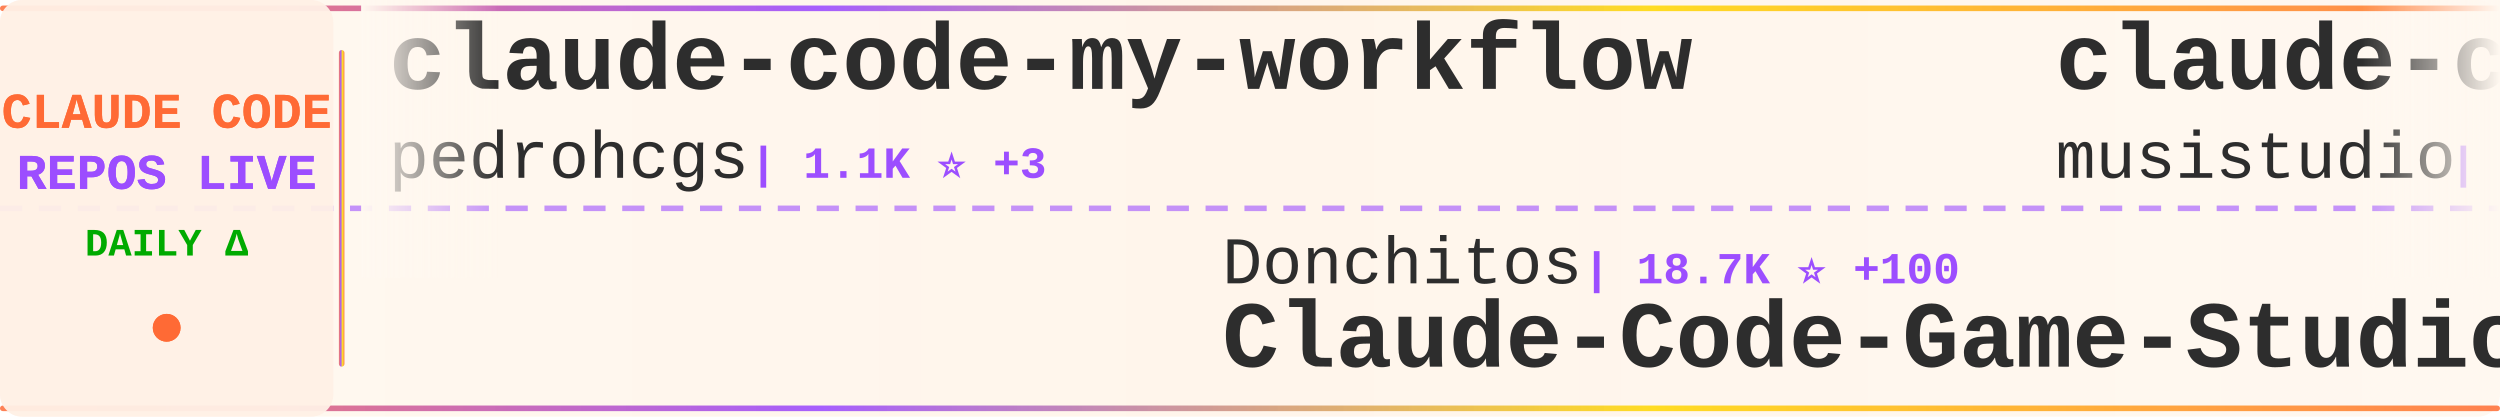
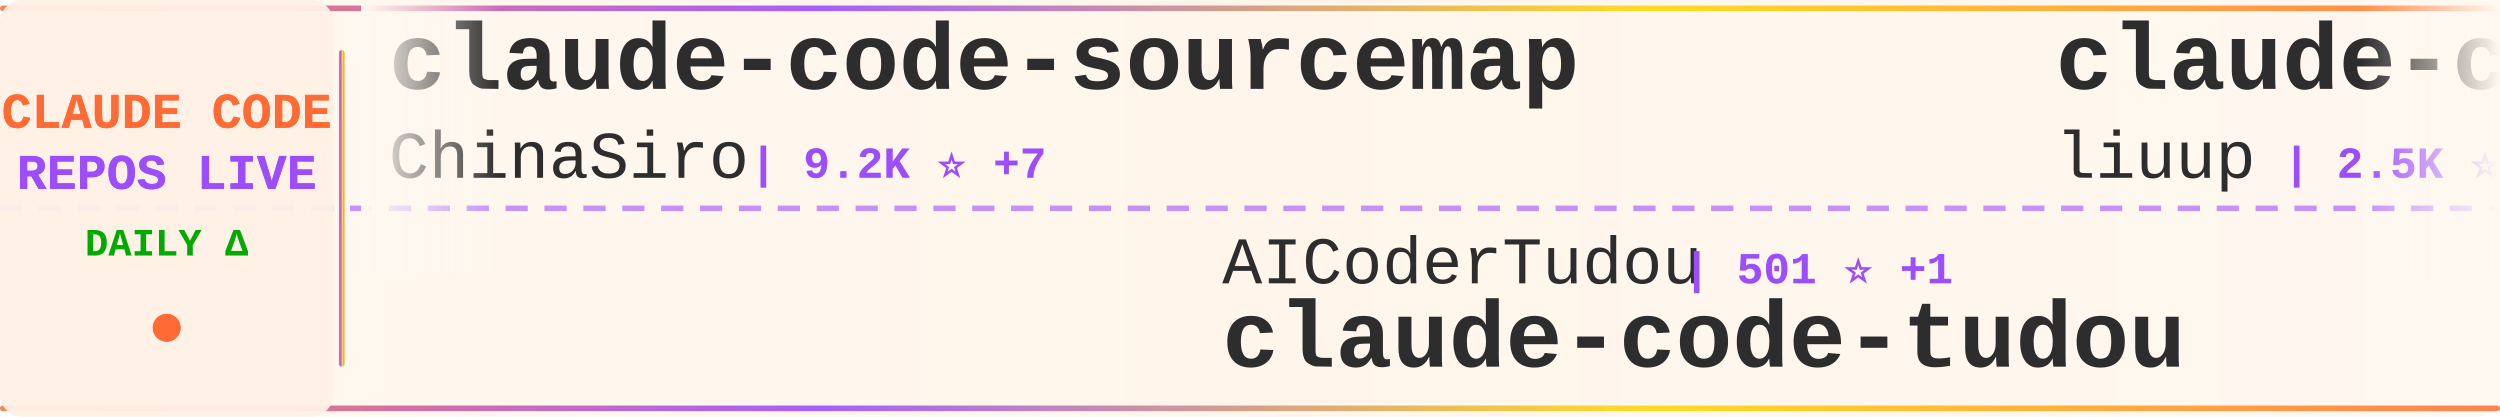
<svg xmlns="http://www.w3.org/2000/svg" width="900" height="150">
  <defs>
    <linearGradient id="tickerBg" x1="0%" y1="0%" x2="100%" y2="0%">
      <stop offset="0%" style="stop-color:#fff8f0;stop-opacity:0.98" />
      <stop offset="50%" style="stop-color:#fff5eb;stop-opacity:1" />
      <stop offset="100%" style="stop-color:#fff8f0;stop-opacity:0.98" />
    </linearGradient>
    <linearGradient id="borderGrad" x1="0%" y1="0%" x2="100%" y2="0%">
      <stop offset="0%" style="stop-color:#FF6B35;stop-opacity:0.85">
        <animate attributeName="stop-opacity" values="0.85;1;0.85" dur="2s" repeatCount="indefinite" />
      </stop>
      <stop offset="33%" style="stop-color:#9C4EFF;stop-opacity:0.9">
        <animate attributeName="stop-opacity" values="0.9;1;0.9" dur="2.2s" repeatCount="indefinite" />
      </stop>
      <stop offset="66%" style="stop-color:#FFD700;stop-opacity:0.85">
        <animate attributeName="stop-opacity" values="0.85;1;0.85" dur="1.8s" repeatCount="indefinite" />
      </stop>
      <stop offset="100%" style="stop-color:#FF6B35;stop-opacity:0.85">
        <animate attributeName="stop-opacity" values="0.85;1;0.85" dur="2s" repeatCount="indefinite" />
      </stop>
    </linearGradient>
    <filter id="textGlow">
      <feGaussianBlur stdDeviation="0.15" result="coloredBlur" />
      <feMerge>
        <feMergeNode in="coloredBlur" />
        <feMergeNode in="SourceGraphic" />
      </feMerge>
    </filter>
    <filter id="metricGlow">
      <feGaussianBlur stdDeviation="0.2" result="coloredBlur" />
      <feMerge>
        <feMergeNode in="coloredBlur" />
        <feMergeNode in="SourceGraphic" />
      </feMerge>
    </filter>
    <linearGradient id="leftFade" x1="0%" y1="0%" x2="100%" y2="0%">
      <stop offset="0%" style="stop-color:#fff8f0;stop-opacity:1" />
      <stop offset="100%" style="stop-color:#fff8f0;stop-opacity:0" />
    </linearGradient>
    <linearGradient id="rightFade" x1="0%" y1="0%" x2="100%" y2="0%">
      <stop offset="0%" style="stop-color:#fff8f0;stop-opacity:0" />
      <stop offset="100%" style="stop-color:#fff8f0;stop-opacity:1" />
    </linearGradient>
  </defs>
  <rect width="900" height="150" fill="url(#tickerBg)" rx="8" />
  <rect x="0" y="2" width="900" height="2" fill="url(#borderGrad)" rx="1" />
  <rect x="0" y="146" width="900" height="2" fill="url(#borderGrad)" rx="1" />
  <line x1="0" y1="75" x2="900" y2="75" stroke="#9C4EFF" stroke-width="2" stroke-dasharray="8 6" opacity="0.6" />
  <rect x="0" y="0" width="120" height="150" fill="#fff0e6" opacity="0.95" rx="8" />
  <text x="60" y="46" font-family="'Courier New', monospace" font-size="18" font-weight="bold" fill="#FF6B35" text-anchor="middle" filter="url(#textGlow)">
    CLAUDE CODE
  </text>
  <text x="60" y="68" font-family="'Courier New', monospace" font-size="18" font-weight="bold" fill="#9C4EFF" text-anchor="middle" filter="url(#textGlow)">
    REPOS LIVE
  </text>
  <text x="60" y="92" font-family="'Courier New', monospace" font-size="14" font-weight="bold" fill="#00aa00" text-anchor="middle">
    DAILY Δ
  </text>
  <circle cx="60" cy="118" r="5" fill="#FF6B35" filter="url(#metricGlow)">
    <animate attributeName="r" values="4;6;4" dur="1.5s" repeatCount="indefinite" />
    <animate attributeName="opacity" values="0.6;1;0.6" dur="1.5s" repeatCount="indefinite" />
  </circle>
  <rect x="122" y="18" width="2" height="114" fill="url(#borderGrad)" rx="1" />
  <clipPath id="tickerClip">
    <rect x="130" y="0" width="770" height="150" />
  </clipPath>
  <g clip-path="url(#tickerClip)">
    <g id="tickerItems">
      <animateTransform attributeName="transform" attributeType="XML" type="translate" from="0 0" to="-3000 0" dur="54s" repeatCount="indefinite" />
      <g transform="translate(0, 0)">
-         <text x="140" y="32" font-family="'Courier New', monospace" font-size="34" font-weight="bold" fill="#2d2d2d">claude-code-my-workflow</text>
-         <text x="140" y="64" font-family="'Courier New', monospace" font-size="24" font-weight="normal" fill="#2d2d2d" opacity="1.0">pedrohcgs</text>
-         <text x="270" y="64" font-family="'Courier New', monospace" font-size="16" font-weight="bold" fill="#9C4EFF"> | 1.1K ⭐ +3</text>
+         <text x="140" y="32" font-family="'Courier New', monospace" font-size="34" font-weight="bold" fill="#2d2d2d">claude-code-sourcemap</text>
+         <text x="140" y="64" font-family="'Courier New', monospace" font-size="24" font-weight="normal" fill="#2d2d2d" opacity="1.0">ChinaSiro</text>
+         <text x="270" y="64" font-family="'Courier New', monospace" font-size="16" font-weight="bold" fill="#9C4EFF"> | 9.2K ⭐ +7</text>
      </g>
      <g transform="translate(300, 0)">
-         <text x="140" y="102" font-family="'Courier New', monospace" font-size="24" font-weight="normal" fill="#2d2d2d" opacity="1.0">Donchitos</text>
-         <text x="270" y="102" font-family="'Courier New', monospace" font-size="16" font-weight="bold" fill="#9C4EFF"> | 18.7K ⭐ +100</text>
-         <text x="140" y="132" font-family="'Courier New', monospace" font-size="34" font-weight="bold" fill="#2d2d2d">Claude-Code-Game-Studios</text>
+         <text x="140" y="102" font-family="'Courier New', monospace" font-size="24" font-weight="normal" fill="#2d2d2d" opacity="1.0">AICoderTudou</text>
+         <text x="306" y="102" font-family="'Courier New', monospace" font-size="16" font-weight="bold" fill="#9C4EFF"> | 501 ⭐ +1</text>
+         <text x="140" y="132" font-family="'Courier New', monospace" font-size="34" font-weight="bold" fill="#2d2d2d">claude-code-tudou</text>
      </g>
      <g transform="translate(600, 0)">
-         <text x="140" y="32" font-family="'Courier New', monospace" font-size="34" font-weight="bold" fill="#2d2d2d">claude-code-router</text>
-         <text x="140" y="64" font-family="'Courier New', monospace" font-size="24" font-weight="normal" fill="#2d2d2d" opacity="1.0">musistudio</text>
-         <text x="282" y="64" font-family="'Courier New', monospace" font-size="16" font-weight="bold" fill="#9C4EFF"> | 33.9K ⭐ +63</text>
+         <text x="140" y="32" font-family="'Courier New', monospace" font-size="34" font-weight="bold" fill="#2d2d2d">claude-code-analysis</text>
+         <text x="140" y="64" font-family="'Courier New', monospace" font-size="24" font-weight="normal" fill="#2d2d2d" opacity="1.0">liuup</text>
+         <text x="222" y="64" font-family="'Courier New', monospace" font-size="16" font-weight="bold" fill="#9C4EFF"> | 2.5K ⭐ +27</text>
      </g>
      <g transform="translate(900, 0)">
-         <text x="140" y="102" font-family="'Courier New', monospace" font-size="24" font-weight="normal" fill="#2d2d2d" opacity="1.0">nanocoai</text>
-         <text x="258" y="102" font-family="'Courier New', monospace" font-size="16" font-weight="bold" fill="#9C4EFF"> | 28.8K ⭐ +33</text>
-         <text x="140" y="132" font-family="'Courier New', monospace" font-size="34" font-weight="bold" fill="#2d2d2d">nanoclaw</text>
+         <text x="140" y="102" font-family="'Courier New', monospace" font-size="24" font-weight="normal" fill="#2d2d2d" opacity="1.0">fazxes</text>
+         <text x="234" y="102" font-family="'Courier New', monospace" font-size="16" font-weight="bold" fill="#9C4EFF"> | 215 ⭐</text>
+         <text x="140" y="132" font-family="'Courier New', monospace" font-size="34" font-weight="bold" fill="#2d2d2d">Claude-code</text>
      </g>
      <g transform="translate(1200, 0)">
-         <text x="140" y="32" font-family="'Courier New', monospace" font-size="34" font-weight="bold" fill="#2d2d2d">claude-code-action</text>
-         <text x="140" y="64" font-family="'Courier New', monospace" font-size="24" font-weight="normal" fill="#2d2d2d" opacity="1.0">anthropics</text>
-         <text x="282" y="64" font-family="'Courier New', monospace" font-size="16" font-weight="bold" fill="#9C4EFF"> | 7.6K ⭐ +22</text>
+         <text x="140" y="32" font-family="'Courier New', monospace" font-size="34" font-weight="bold" fill="#2d2d2d">andrej-karpathy-skills</text>
+         <text x="140" y="64" font-family="'Courier New', monospace" font-size="24" font-weight="normal" fill="#2d2d2d" opacity="1.0">multica-ai</text>
+         <text x="282" y="64" font-family="'Courier New', monospace" font-size="16" font-weight="bold" fill="#9C4EFF"> | 129.3K ⭐ +1.3K</text>
      </g>
      <g transform="translate(1500, 0)">
-         <text x="140" y="102" font-family="'Courier New', monospace" font-size="24" font-weight="normal" fill="#2d2d2d" opacity="1.0">xorespesp</text>
-         <text x="270" y="102" font-family="'Courier New', monospace" font-size="16" font-weight="bold" fill="#9C4EFF"> | 223 ⭐</text>
+         <text x="140" y="102" font-family="'Courier New', monospace" font-size="24" font-weight="normal" fill="#2d2d2d" opacity="1.0">isboyjc</text>
+         <text x="246" y="102" font-family="'Courier New', monospace" font-size="16" font-weight="bold" fill="#9C4EFF"> | 157 ⭐</text>
        <text x="140" y="132" font-family="'Courier New', monospace" font-size="34" font-weight="bold" fill="#2d2d2d">claude-code</text>
      </g>
      <g transform="translate(1800, 0)">
-         <text x="140" y="32" font-family="'Courier New', monospace" font-size="34" font-weight="bold" fill="#2d2d2d">claude-code-tips</text>
-         <text x="140" y="64" font-family="'Courier New', monospace" font-size="24" font-weight="normal" fill="#2d2d2d" opacity="1.0">ykdojo</text>
-         <text x="234" y="64" font-family="'Courier New', monospace" font-size="16" font-weight="bold" fill="#9C4EFF"> | 8.2K ⭐ +20</text>
+         <text x="140" y="32" font-family="'Courier New', monospace" font-size="34" font-weight="bold" fill="#2d2d2d">CLIProxyAPI</text>
+         <text x="140" y="64" font-family="'Courier New', monospace" font-size="24" font-weight="normal" fill="#2d2d2d" opacity="1.0">router-for-me</text>
+         <text x="318" y="64" font-family="'Courier New', monospace" font-size="16" font-weight="bold" fill="#9C4EFF"> | 32.6K ⭐ +165</text>
      </g>
      <g transform="translate(2100, 0)">
-         <text x="140" y="102" font-family="'Courier New', monospace" font-size="24" font-weight="normal" fill="#2d2d2d" opacity="1.0">ghuntley</text>
-         <text x="258" y="102" font-family="'Courier New', monospace" font-size="16" font-weight="bold" fill="#9C4EFF"> | 976 ⭐</text>
-         <text x="140" y="132" font-family="'Courier New', monospace" font-size="34" font-weight="bold" fill="#2d2d2d">claude-code-source-code-...</text>
+         <text x="140" y="102" font-family="'Courier New', monospace" font-size="24" font-weight="normal" fill="#2d2d2d" opacity="1.0">lorryjovens-hub</text>
+         <text x="342" y="102" font-family="'Courier New', monospace" font-size="16" font-weight="bold" fill="#9C4EFF"> | 1.6K ⭐ +8</text>
+         <text x="140" y="132" font-family="'Courier New', monospace" font-size="34" font-weight="bold" fill="#2d2d2d">claude-code-rust</text>
      </g>
      <g transform="translate(2400, 0)">
-         <text x="140" y="32" font-family="'Courier New', monospace" font-size="34" font-weight="bold" fill="#2d2d2d">sc-claude-code-files</text>
-         <text x="140" y="64" font-family="'Courier New', monospace" font-size="24" font-weight="normal" fill="#2d2d2d" opacity="1.0">https-deeplearning-ai</text>
-         <text x="414" y="64" font-family="'Courier New', monospace" font-size="16" font-weight="bold" fill="#9C4EFF"> | 509 ⭐</text>
+         <text x="140" y="32" font-family="'Courier New', monospace" font-size="34" font-weight="bold" fill="#2d2d2d">claude-code-ultimate-gui...</text>
+         <text x="140" y="64" font-family="'Courier New', monospace" font-size="24" font-weight="normal" fill="#2d2d2d" opacity="1.0">FlorianBruniaux</text>
+         <text x="342" y="64" font-family="'Courier New', monospace" font-size="16" font-weight="bold" fill="#9C4EFF"> | 4.3K ⭐ +13</text>
      </g>
      <g transform="translate(2700, 0)">
-         <text x="140" y="102" font-family="'Courier New', monospace" font-size="24" font-weight="normal" fill="#2d2d2d" opacity="1.0">claude-code-best</text>
-         <text x="354" y="102" font-family="'Courier New', monospace" font-size="16" font-weight="bold" fill="#9C4EFF"> | 18.2K ⭐ +62</text>
-         <text x="140" y="132" font-family="'Courier New', monospace" font-size="34" font-weight="bold" fill="#2d2d2d">claude-code</text>
+         <text x="140" y="102" font-family="'Courier New', monospace" font-size="24" font-weight="normal" fill="#2d2d2d" opacity="1.0">frankbria</text>
+         <text x="270" y="102" font-family="'Courier New', monospace" font-size="16" font-weight="bold" fill="#9C4EFF"> | 9.1K ⭐ +17</text>
+         <text x="140" y="132" font-family="'Courier New', monospace" font-size="34" font-weight="bold" fill="#2d2d2d">ralph-claude-code</text>
      </g>
      <g transform="translate(3000, 0)">
-         <text x="140" y="32" font-family="'Courier New', monospace" font-size="34" font-weight="bold" fill="#2d2d2d">claude-code-my-workflow</text>
-         <text x="140" y="64" font-family="'Courier New', monospace" font-size="24" font-weight="normal" fill="#2d2d2d" opacity="1.0">pedrohcgs</text>
-         <text x="270" y="64" font-family="'Courier New', monospace" font-size="16" font-weight="bold" fill="#9C4EFF"> | 1.1K ⭐ +3</text>
+         <text x="140" y="32" font-family="'Courier New', monospace" font-size="34" font-weight="bold" fill="#2d2d2d">claude-code-sourcemap</text>
+         <text x="140" y="64" font-family="'Courier New', monospace" font-size="24" font-weight="normal" fill="#2d2d2d" opacity="1.0">ChinaSiro</text>
+         <text x="270" y="64" font-family="'Courier New', monospace" font-size="16" font-weight="bold" fill="#9C4EFF"> | 9.2K ⭐ +7</text>
      </g>
      <g transform="translate(3300, 0)">
-         <text x="140" y="102" font-family="'Courier New', monospace" font-size="24" font-weight="normal" fill="#2d2d2d" opacity="1.0">Donchitos</text>
-         <text x="270" y="102" font-family="'Courier New', monospace" font-size="16" font-weight="bold" fill="#9C4EFF"> | 18.7K ⭐ +100</text>
-         <text x="140" y="132" font-family="'Courier New', monospace" font-size="34" font-weight="bold" fill="#2d2d2d">Claude-Code-Game-Studios</text>
+         <text x="140" y="102" font-family="'Courier New', monospace" font-size="24" font-weight="normal" fill="#2d2d2d" opacity="1.0">AICoderTudou</text>
+         <text x="306" y="102" font-family="'Courier New', monospace" font-size="16" font-weight="bold" fill="#9C4EFF"> | 501 ⭐ +1</text>
+         <text x="140" y="132" font-family="'Courier New', monospace" font-size="34" font-weight="bold" fill="#2d2d2d">claude-code-tudou</text>
      </g>
      <g transform="translate(3600, 0)">
-         <text x="140" y="32" font-family="'Courier New', monospace" font-size="34" font-weight="bold" fill="#2d2d2d">claude-code-router</text>
-         <text x="140" y="64" font-family="'Courier New', monospace" font-size="24" font-weight="normal" fill="#2d2d2d" opacity="1.0">musistudio</text>
-         <text x="282" y="64" font-family="'Courier New', monospace" font-size="16" font-weight="bold" fill="#9C4EFF"> | 33.9K ⭐ +63</text>
+         <text x="140" y="32" font-family="'Courier New', monospace" font-size="34" font-weight="bold" fill="#2d2d2d">claude-code-analysis</text>
+         <text x="140" y="64" font-family="'Courier New', monospace" font-size="24" font-weight="normal" fill="#2d2d2d" opacity="1.0">liuup</text>
+         <text x="222" y="64" font-family="'Courier New', monospace" font-size="16" font-weight="bold" fill="#9C4EFF"> | 2.5K ⭐ +27</text>
      </g>
      <g transform="translate(3900, 0)">
-         <text x="140" y="102" font-family="'Courier New', monospace" font-size="24" font-weight="normal" fill="#2d2d2d" opacity="1.0">nanocoai</text>
-         <text x="258" y="102" font-family="'Courier New', monospace" font-size="16" font-weight="bold" fill="#9C4EFF"> | 28.8K ⭐ +33</text>
-         <text x="140" y="132" font-family="'Courier New', monospace" font-size="34" font-weight="bold" fill="#2d2d2d">nanoclaw</text>
+         <text x="140" y="102" font-family="'Courier New', monospace" font-size="24" font-weight="normal" fill="#2d2d2d" opacity="1.0">fazxes</text>
+         <text x="234" y="102" font-family="'Courier New', monospace" font-size="16" font-weight="bold" fill="#9C4EFF"> | 215 ⭐</text>
+         <text x="140" y="132" font-family="'Courier New', monospace" font-size="34" font-weight="bold" fill="#2d2d2d">Claude-code</text>
      </g>
    </g>
  </g>
  <rect x="130" y="0" width="50" height="100" fill="url(#leftFade)" />
  <rect x="850" y="0" width="50" height="100" fill="url(#rightFade)" />
</svg>
